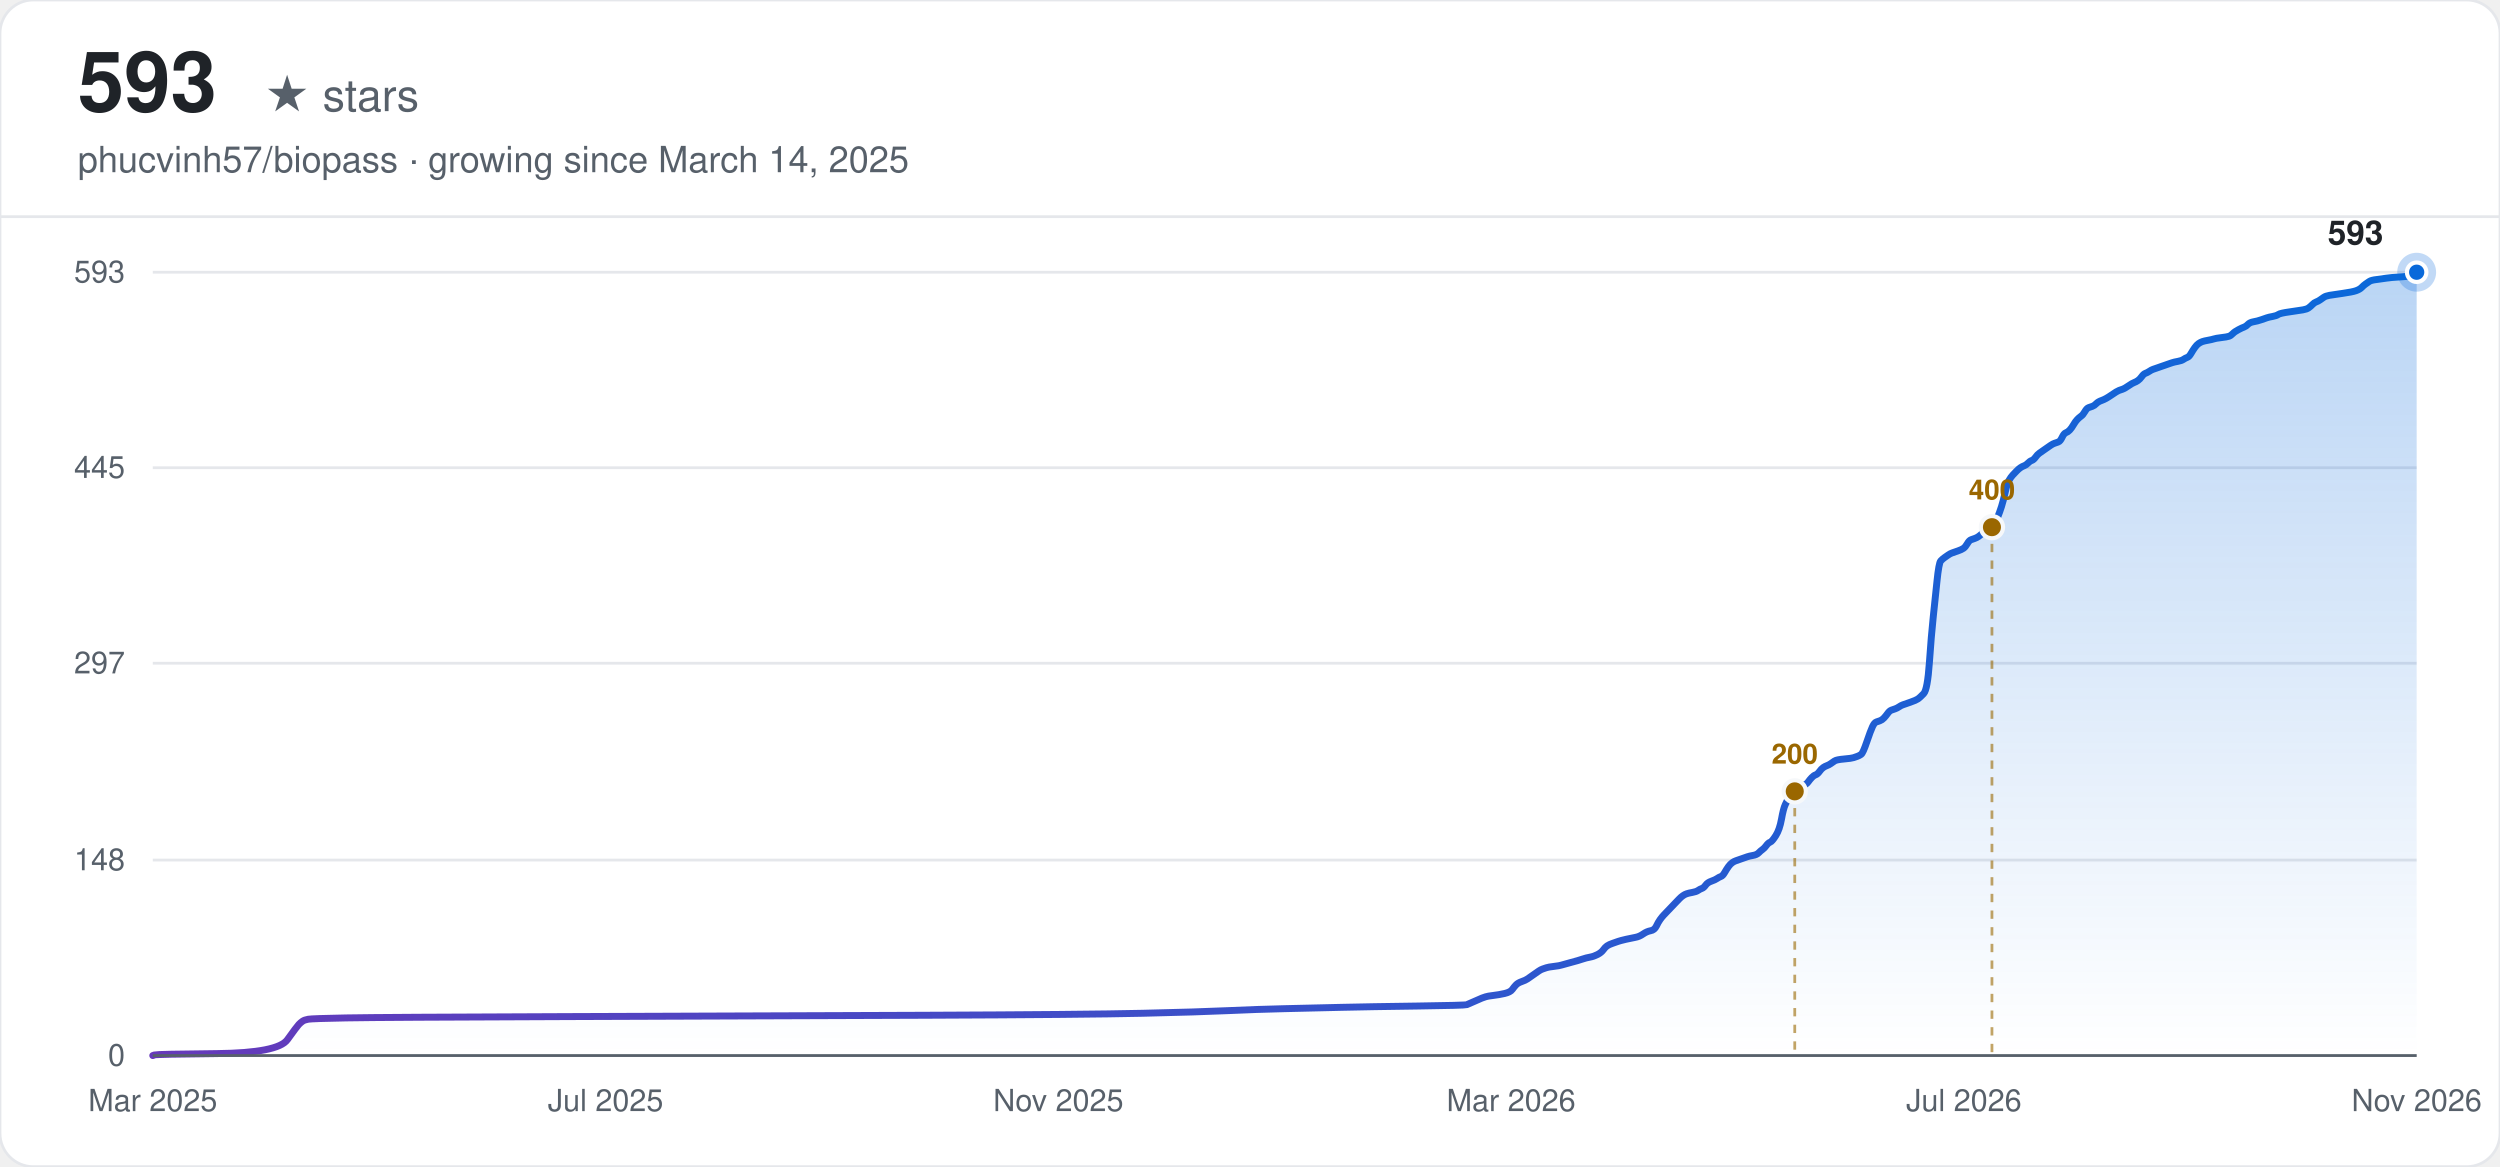
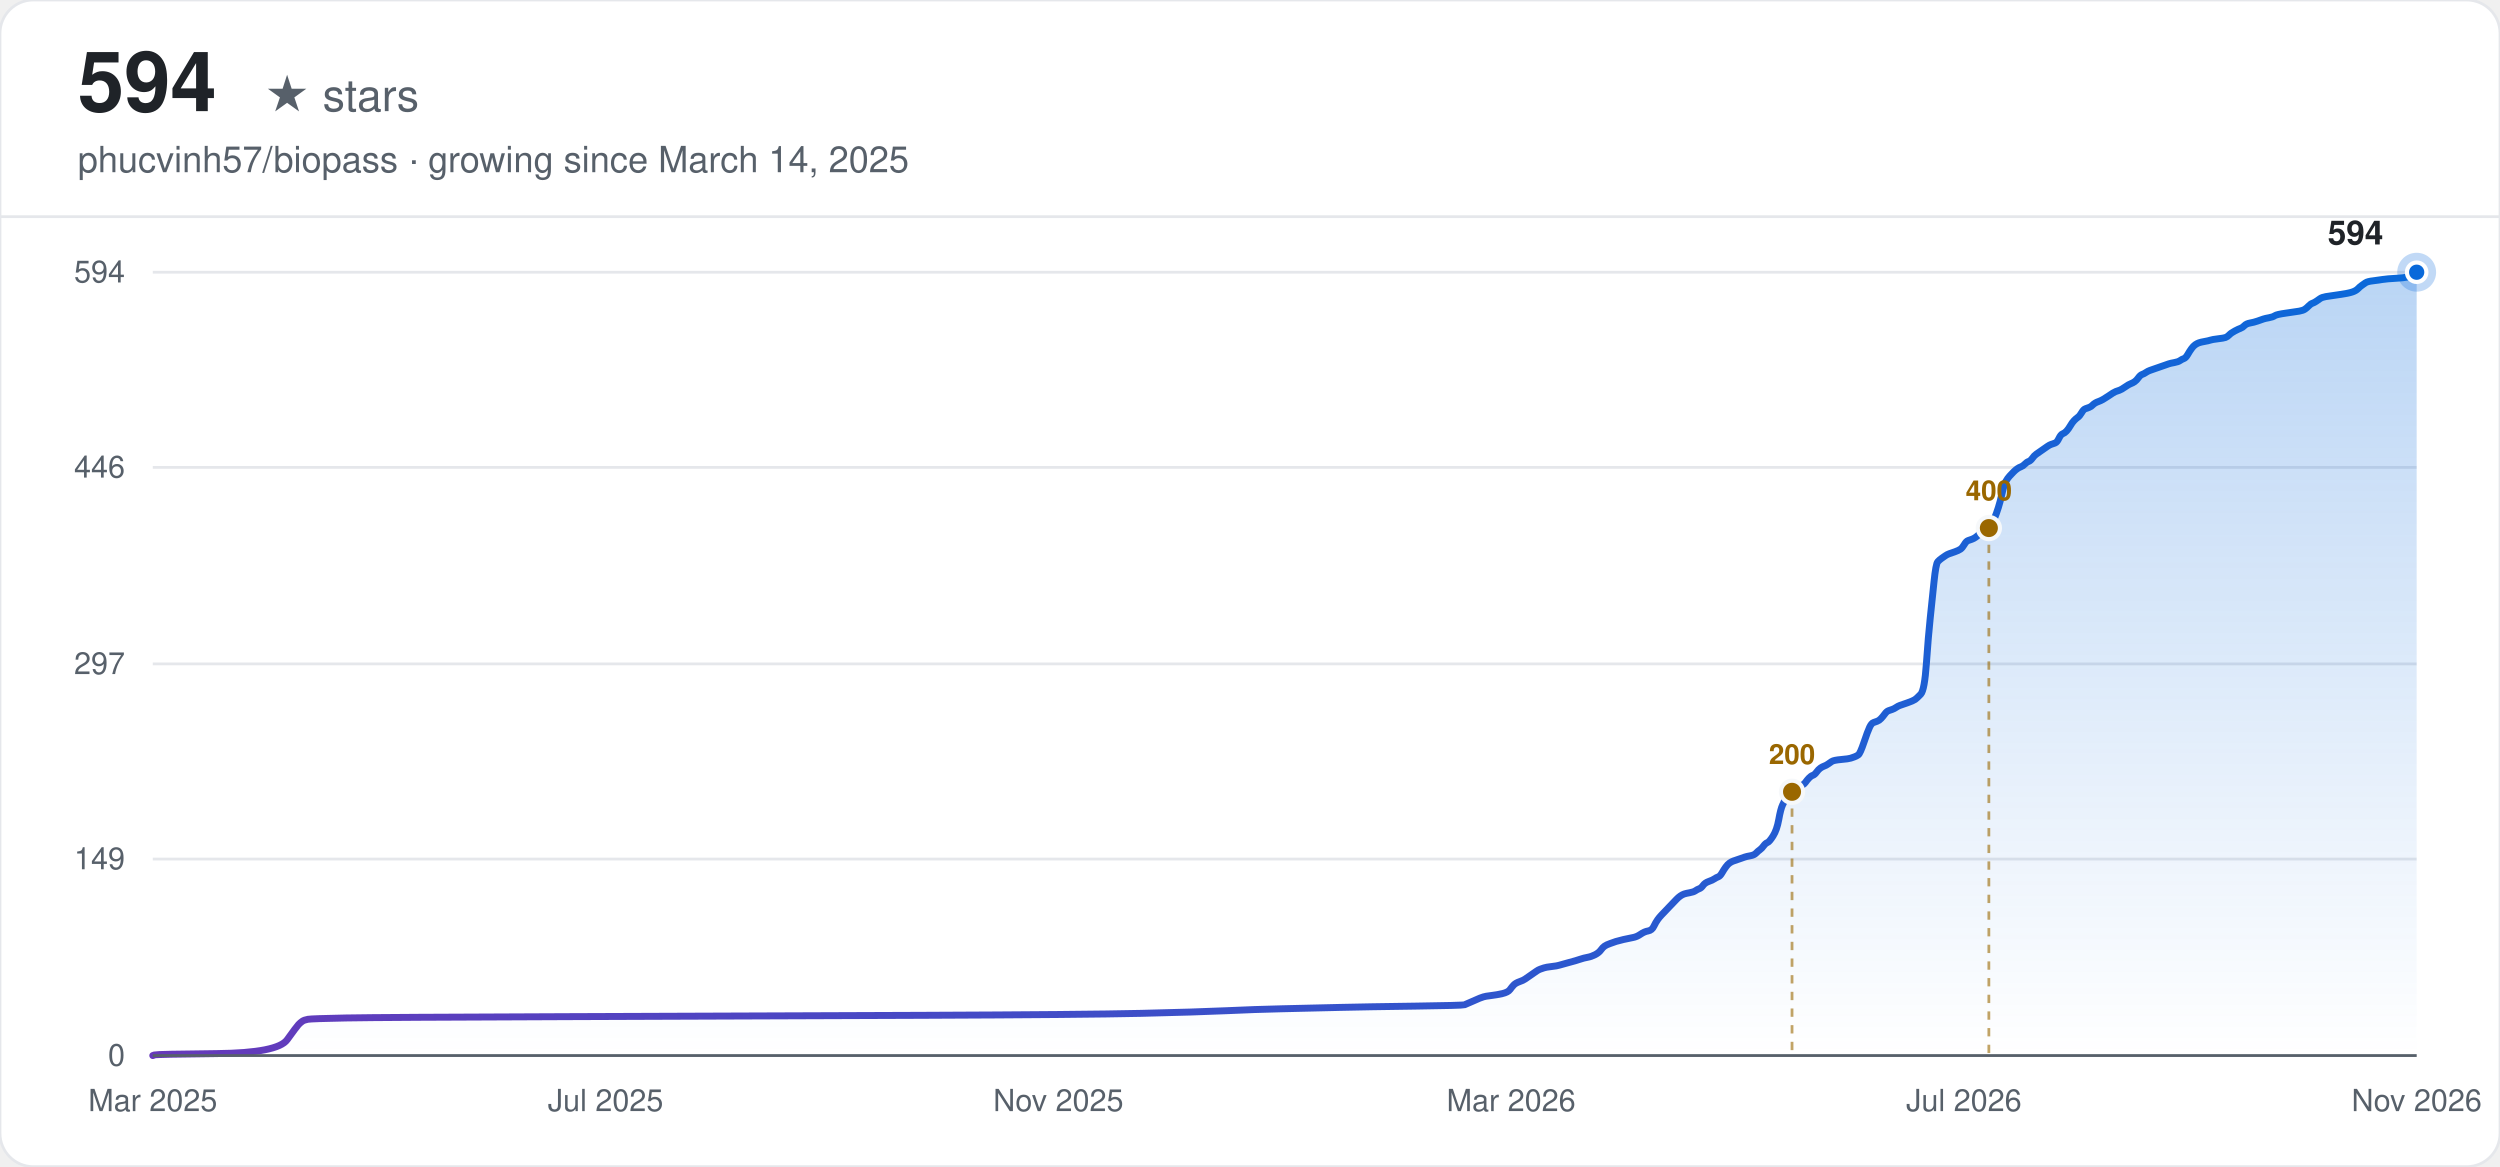
<svg xmlns="http://www.w3.org/2000/svg" width="900" height="420" viewBox="0 0 900 420" font-family="-apple-system, BlinkMacSystemFont, 'Segoe UI', Helvetica, Arial, sans-serif">
  <defs>
    <linearGradient id="line-light" x1="0" y1="0" x2="1" y2="0">
      <stop offset="0%" stop-color="#6639ba" />
      <stop offset="100%" stop-color="#0969da" />
    </linearGradient>
    <linearGradient id="area-light" x1="0" y1="0" x2="0" y2="1">
      <stop offset="0%" stop-color="#0969da" stop-opacity="0.28" />
      <stop offset="100%" stop-color="#0969da" stop-opacity="0" />
    </linearGradient>
  </defs>
  <rect width="900" height="420" rx="12" fill="#ffffff" />
  <rect width="900" height="420" rx="12" fill="none" stroke="#e5e7eb" stroke-width="1" />
-   <text x="28" y="40" font-size="30" font-weight="700" fill="#1f2328">593</text>
+   <text x="28" y="40" font-size="30" font-weight="700" fill="#1f2328">594</text>
  <text x="28" y="40" font-size="16" fill="#57606a" dx="67">★ stars</text>
  <text x="28" y="62" font-size="13" fill="#57606a">phucvinh57/biopass · growing since March 14, 2025</text>
  <line x1="0" y1="78" x2="900" y2="78" stroke="#e5e7eb" stroke-width="1" />
  <line x1="55" y1="380.00" x2="870" y2="380.00" stroke="#e5e7eb" stroke-width="1" />
  <text x="45" y="380.00" text-anchor="end" dominant-baseline="middle" font-size="11" fill="#57606a">0</text>
-   <line x1="55" y1="309.62" x2="870" y2="309.62" stroke="#e5e7eb" stroke-width="1" />
-   <text x="45" y="309.62" text-anchor="end" dominant-baseline="middle" font-size="11" fill="#57606a">148</text>
-   <line x1="55" y1="238.76" x2="870" y2="238.76" stroke="#e5e7eb" stroke-width="1" />
-   <text x="45" y="238.76" text-anchor="end" dominant-baseline="middle" font-size="11" fill="#57606a">297</text>
-   <line x1="55" y1="168.38" x2="870" y2="168.38" stroke="#e5e7eb" stroke-width="1" />
-   <text x="45" y="168.38" text-anchor="end" dominant-baseline="middle" font-size="11" fill="#57606a">445</text>
+   <line x1="55" y1="309.26" x2="870" y2="309.26" stroke="#e5e7eb" stroke-width="1" />
+   <text x="45" y="309.26" text-anchor="end" dominant-baseline="middle" font-size="11" fill="#57606a">149</text>
+   <line x1="55" y1="239.00" x2="870" y2="239.00" stroke="#e5e7eb" stroke-width="1" />
+   <text x="45" y="239.00" text-anchor="end" dominant-baseline="middle" font-size="11" fill="#57606a">297</text>
+   <line x1="55" y1="168.26" x2="870" y2="168.26" stroke="#e5e7eb" stroke-width="1" />
+   <text x="45" y="168.26" text-anchor="end" dominant-baseline="middle" font-size="11" fill="#57606a">446</text>
  <line x1="55" y1="98.00" x2="870" y2="98.00" stroke="#e5e7eb" stroke-width="1" />
-   <text x="45" y="98.00" text-anchor="end" dominant-baseline="middle" font-size="11" fill="#57606a">593</text>
+   <text x="45" y="98.00" text-anchor="end" dominant-baseline="middle" font-size="11" fill="#57606a">594</text>
  <text x="55.00" y="400" text-anchor="middle" font-size="11" fill="#57606a">Mar 2025</text>
  <text x="218.00" y="400" text-anchor="middle" font-size="11" fill="#57606a">Jul 2025</text>
  <text x="381.00" y="400" text-anchor="middle" font-size="11" fill="#57606a">Nov 2025</text>
  <text x="544.00" y="400" text-anchor="middle" font-size="11" fill="#57606a">Mar 2026</text>
  <text x="707.00" y="400" text-anchor="middle" font-size="11" fill="#57606a">Jul 2026</text>
  <text x="870.00" y="400" text-anchor="middle" font-size="11" fill="#57606a">Nov 2026</text>
-   <path d="M55.00,380.00 L55.68,379.76 Q56.37,379.52 78.21,379.29 Q100.05,379.05 103.46,374.29 Q106.88,369.54 107.56,368.82 Q108.24,368.11 108.92,367.64 Q109.61,367.16 110.97,366.92 Q112.34,366.68 124.62,366.45 Q136.91,366.21 205.17,365.97 Q273.43,365.73 332.13,365.50 Q390.83,365.26 411.31,364.78 Q431.78,364.31 442.02,363.83 Q452.26,363.36 462.50,363.12 Q472.74,362.88 482.98,362.64 Q493.22,362.40 510.28,362.17 Q527.35,361.93 528.03,361.69 Q528.71,361.45 530.76,360.50 Q532.81,359.55 533.49,359.31 Q534.17,359.08 534.85,358.84 Q535.54,358.60 537.58,358.36 Q539.63,358.12 541.68,357.65 Q543.73,357.17 544.41,356.22 Q545.09,355.27 545.77,354.56 Q546.46,353.84 547.82,353.37 Q549.19,352.89 549.87,352.42 Q550.55,351.94 551.92,350.99 Q553.28,350.04 553.97,349.56 Q554.65,349.09 555.33,348.85 Q556.01,348.61 556.70,348.38 Q557.38,348.14 559.43,347.90 Q561.47,347.66 562.16,347.42 Q562.84,347.19 565.57,346.47 Q568.30,345.76 569.66,345.28 Q571.03,344.81 572.40,344.57 Q573.76,344.33 575.13,343.62 Q576.49,342.91 577.17,341.96 Q577.86,341.01 578.54,340.53 Q579.22,340.05 580.59,339.58 Q581.95,339.10 582.63,338.87 Q583.32,338.63 585.36,338.15 Q587.41,337.68 588.78,337.44 Q590.14,337.20 591.51,336.25 Q592.87,335.30 594.24,335.06 Q595.60,334.82 596.29,333.40 Q596.97,331.97 597.65,331.02 Q598.33,330.07 599.02,329.35 Q599.70,328.64 600.38,327.93 Q601.06,327.21 601.75,326.50 Q602.43,325.79 603.11,325.07 Q603.79,324.36 604.48,323.65 Q605.16,322.93 605.84,322.46 Q606.52,321.98 607.21,321.75 Q607.89,321.51 609.25,321.27 Q610.62,321.03 611.30,320.56 Q611.98,320.08 612.67,319.84 Q613.35,319.61 614.03,318.65 Q614.72,317.70 616.08,317.23 Q617.45,316.75 618.13,316.28 Q618.81,315.80 619.49,315.56 Q620.18,315.33 620.86,314.14 Q621.54,312.95 622.22,312.00 Q622.91,311.05 623.59,310.57 Q624.27,310.09 624.95,309.86 Q625.64,309.62 626.32,309.38 Q627.00,309.14 627.68,308.91 Q628.37,308.67 629.05,308.43 Q629.73,308.19 631.10,307.95 Q632.46,307.72 633.14,307.00 Q633.83,306.29 634.51,305.81 Q635.19,305.34 635.88,304.39 Q636.56,303.44 637.24,303.20 Q637.92,302.96 639.29,300.82 Q640.65,298.68 641.34,294.88 Q642.02,291.07 642.70,289.65 Q643.38,288.22 644.07,286.79 Q644.75,285.37 645.43,284.41 Q646.11,283.46 646.80,283.23 Q647.48,282.99 648.84,282.75 Q650.21,282.51 650.89,281.56 Q651.57,280.61 652.26,279.90 Q652.94,279.18 653.62,278.95 Q654.30,278.71 654.99,277.76 Q655.67,276.81 656.35,276.33 Q657.04,275.85 657.72,275.62 Q658.40,275.38 659.08,274.90 Q659.77,274.43 660.45,273.95 Q661.13,273.48 663.86,273.24 Q666.59,273.00 667.27,272.76 Q667.96,272.53 668.64,272.29 Q669.32,272.05 670.00,271.58 Q670.69,271.10 672.05,267.06 Q673.42,263.02 674.10,261.59 Q674.78,260.16 675.46,259.92 Q676.15,259.69 676.83,259.45 Q677.51,259.21 678.20,258.50 Q678.88,257.78 679.56,256.83 Q680.24,255.88 680.93,255.64 Q681.61,255.41 682.29,255.17 Q682.97,254.93 683.66,254.46 Q684.34,253.98 685.02,253.74 Q685.70,253.50 687.75,252.79 Q689.80,252.08 690.48,251.60 Q691.16,251.13 692.53,249.70 Q693.89,248.27 694.58,238.52 Q695.26,228.78 695.94,222.36 Q696.62,215.94 697.31,209.28 Q697.99,202.62 698.67,201.91 Q699.36,201.19 700.04,200.72 Q700.72,200.24 701.40,199.77 Q702.09,199.29 702.77,199.05 Q703.45,198.82 704.82,198.34 Q706.18,197.87 706.86,197.39 Q707.55,196.91 708.23,195.73 Q708.91,194.54 709.59,194.30 Q710.28,194.06 710.96,193.82 Q711.64,193.59 712.32,193.11 Q713.01,192.63 713.69,191.92 Q714.37,191.21 715.05,190.73 Q715.74,190.26 716.42,189.54 Q717.10,188.83 717.78,188.35 Q718.47,187.88 719.15,186.21 Q719.83,184.55 720.52,182.41 Q721.20,180.27 721.88,177.18 Q722.56,174.09 723.25,172.90 Q723.93,171.71 724.61,171.00 Q725.29,170.28 725.98,169.57 Q726.66,168.86 727.34,168.38 Q728.02,167.91 728.71,167.67 Q729.39,167.43 730.07,166.72 Q730.75,166.00 731.44,165.77 Q732.12,165.53 732.80,164.58 Q733.48,163.63 734.17,163.15 Q734.85,162.67 736.21,161.72 Q737.58,160.77 738.26,160.30 Q738.94,159.82 739.63,159.58 Q740.31,159.35 740.99,159.11 Q741.68,158.87 742.36,157.44 Q743.04,156.02 743.72,155.78 Q744.41,155.54 745.09,154.83 Q745.77,154.11 746.45,152.93 Q747.14,151.74 747.82,151.02 Q748.50,150.31 749.18,149.83 Q749.87,149.36 750.55,148.17 Q751.23,146.98 751.91,146.74 Q752.60,146.51 753.28,146.27 Q753.96,146.03 754.64,145.32 Q755.33,144.60 756.69,144.13 Q758.06,143.65 760.10,142.23 Q762.15,140.80 762.84,140.56 Q763.52,140.32 764.20,140.09 Q764.88,139.85 766.25,138.90 Q767.61,137.95 768.30,137.71 Q768.98,137.47 769.66,136.99 Q770.34,136.52 771.03,135.57 Q771.71,134.62 772.39,134.38 Q773.07,134.14 773.76,133.67 Q774.44,133.19 775.12,132.95 Q775.80,132.72 776.49,132.48 Q777.17,132.24 777.85,132.00 Q778.53,131.76 779.22,131.53 Q779.90,131.29 780.58,131.05 Q781.26,130.81 781.95,130.58 Q782.63,130.34 783.99,130.10 Q785.36,129.86 786.04,129.39 Q786.73,128.91 787.41,128.67 Q788.09,128.44 788.77,127.25 Q789.46,126.06 790.14,125.11 Q790.82,124.16 791.50,123.68 Q792.19,123.20 792.87,122.97 Q793.55,122.73 794.92,122.49 Q796.28,122.25 796.96,122.02 Q797.65,121.78 799.69,121.54 Q801.74,121.30 802.42,121.06 Q803.11,120.83 803.79,120.11 Q804.47,119.40 805.84,118.69 Q807.20,117.97 807.89,117.74 Q808.57,117.50 809.25,116.78 Q809.93,116.07 811.30,115.83 Q812.66,115.60 814.03,115.12 Q815.39,114.64 816.08,114.41 Q816.76,114.17 818.12,113.93 Q819.49,113.69 820.17,113.22 Q820.85,112.74 824.27,112.27 Q827.68,111.79 829.05,111.55 Q830.41,111.32 831.09,110.84 Q831.78,110.36 832.46,109.65 Q833.14,108.94 833.82,108.70 Q834.51,108.46 835.19,107.99 Q835.87,107.51 836.55,107.04 Q837.24,106.56 838.60,106.32 Q839.97,106.08 843.38,105.61 Q846.79,105.13 848.16,104.66 Q849.52,104.18 850.21,103.47 Q850.89,102.76 851.57,102.28 Q852.25,101.80 852.94,101.33 Q853.62,100.85 855.67,100.62 Q857.71,100.38 859.08,100.14 Q860.44,99.90 864.54,99.66 Q868.63,99.43 869.32,98.71 L870.00,98.00 L870.00,380.00 L55.00,380.00 Z" fill="url(#area-light)" stroke="none" />
-   <path d="M55.00,380.00 L55.68,379.76 Q56.37,379.52 78.21,379.29 Q100.05,379.05 103.46,374.29 Q106.88,369.54 107.56,368.82 Q108.24,368.11 108.92,367.64 Q109.61,367.16 110.97,366.92 Q112.34,366.68 124.62,366.45 Q136.91,366.21 205.17,365.97 Q273.43,365.73 332.13,365.50 Q390.83,365.26 411.31,364.78 Q431.78,364.31 442.02,363.83 Q452.26,363.36 462.50,363.12 Q472.74,362.88 482.98,362.64 Q493.22,362.40 510.28,362.17 Q527.35,361.93 528.03,361.69 Q528.71,361.45 530.76,360.50 Q532.81,359.55 533.49,359.31 Q534.17,359.08 534.85,358.84 Q535.54,358.60 537.58,358.36 Q539.63,358.12 541.68,357.65 Q543.73,357.17 544.41,356.22 Q545.09,355.27 545.77,354.56 Q546.46,353.84 547.82,353.37 Q549.19,352.89 549.87,352.42 Q550.55,351.94 551.92,350.99 Q553.28,350.04 553.97,349.56 Q554.65,349.09 555.33,348.85 Q556.01,348.61 556.70,348.38 Q557.38,348.14 559.43,347.90 Q561.47,347.66 562.16,347.42 Q562.84,347.19 565.57,346.47 Q568.30,345.76 569.66,345.28 Q571.03,344.81 572.40,344.57 Q573.76,344.33 575.13,343.62 Q576.49,342.91 577.17,341.96 Q577.86,341.01 578.54,340.53 Q579.22,340.05 580.59,339.58 Q581.95,339.10 582.63,338.87 Q583.32,338.63 585.36,338.15 Q587.41,337.68 588.78,337.44 Q590.14,337.20 591.51,336.25 Q592.87,335.30 594.24,335.06 Q595.60,334.82 596.29,333.40 Q596.97,331.97 597.65,331.02 Q598.33,330.07 599.02,329.35 Q599.70,328.64 600.38,327.93 Q601.06,327.21 601.75,326.50 Q602.43,325.79 603.11,325.07 Q603.79,324.36 604.48,323.65 Q605.16,322.93 605.84,322.46 Q606.52,321.98 607.21,321.75 Q607.89,321.51 609.25,321.27 Q610.62,321.03 611.30,320.56 Q611.98,320.08 612.67,319.84 Q613.35,319.61 614.03,318.65 Q614.72,317.70 616.08,317.23 Q617.45,316.75 618.13,316.28 Q618.81,315.80 619.49,315.56 Q620.18,315.33 620.86,314.14 Q621.54,312.95 622.22,312.00 Q622.91,311.05 623.59,310.57 Q624.27,310.09 624.95,309.86 Q625.64,309.62 626.32,309.38 Q627.00,309.14 627.68,308.91 Q628.37,308.67 629.05,308.43 Q629.73,308.19 631.10,307.95 Q632.46,307.72 633.14,307.00 Q633.83,306.29 634.51,305.81 Q635.19,305.34 635.88,304.39 Q636.56,303.44 637.24,303.20 Q637.92,302.96 639.29,300.82 Q640.65,298.68 641.34,294.88 Q642.02,291.07 642.70,289.65 Q643.38,288.22 644.07,286.79 Q644.75,285.37 645.43,284.41 Q646.11,283.46 646.80,283.23 Q647.48,282.99 648.84,282.75 Q650.21,282.51 650.89,281.56 Q651.57,280.61 652.26,279.90 Q652.94,279.18 653.62,278.95 Q654.30,278.71 654.99,277.76 Q655.67,276.81 656.35,276.33 Q657.04,275.85 657.72,275.62 Q658.40,275.38 659.08,274.90 Q659.77,274.43 660.45,273.95 Q661.13,273.48 663.86,273.24 Q666.59,273.00 667.27,272.76 Q667.96,272.53 668.64,272.29 Q669.32,272.05 670.00,271.58 Q670.69,271.10 672.05,267.06 Q673.42,263.02 674.10,261.59 Q674.78,260.16 675.46,259.92 Q676.15,259.69 676.83,259.45 Q677.51,259.21 678.20,258.50 Q678.88,257.78 679.56,256.83 Q680.24,255.88 680.93,255.64 Q681.61,255.41 682.29,255.17 Q682.97,254.93 683.66,254.46 Q684.34,253.98 685.02,253.74 Q685.70,253.50 687.75,252.79 Q689.80,252.08 690.48,251.60 Q691.16,251.13 692.53,249.70 Q693.89,248.27 694.58,238.52 Q695.26,228.78 695.94,222.36 Q696.62,215.94 697.31,209.28 Q697.99,202.62 698.67,201.91 Q699.36,201.19 700.04,200.72 Q700.72,200.24 701.40,199.77 Q702.09,199.29 702.77,199.05 Q703.45,198.82 704.82,198.34 Q706.18,197.87 706.86,197.39 Q707.55,196.91 708.23,195.73 Q708.91,194.54 709.59,194.30 Q710.28,194.06 710.96,193.82 Q711.64,193.59 712.32,193.11 Q713.01,192.63 713.69,191.92 Q714.37,191.21 715.05,190.73 Q715.74,190.26 716.42,189.54 Q717.10,188.83 717.78,188.35 Q718.47,187.88 719.15,186.21 Q719.83,184.55 720.52,182.41 Q721.20,180.27 721.88,177.18 Q722.56,174.09 723.25,172.90 Q723.93,171.71 724.61,171.00 Q725.29,170.28 725.98,169.57 Q726.66,168.86 727.34,168.38 Q728.02,167.91 728.71,167.67 Q729.39,167.43 730.07,166.72 Q730.75,166.00 731.44,165.77 Q732.12,165.53 732.80,164.58 Q733.48,163.63 734.17,163.15 Q734.85,162.67 736.21,161.72 Q737.58,160.77 738.26,160.30 Q738.94,159.82 739.63,159.58 Q740.31,159.35 740.99,159.11 Q741.68,158.87 742.36,157.44 Q743.04,156.02 743.72,155.78 Q744.41,155.54 745.09,154.83 Q745.77,154.11 746.45,152.93 Q747.14,151.74 747.82,151.02 Q748.50,150.31 749.18,149.83 Q749.87,149.36 750.55,148.17 Q751.23,146.98 751.91,146.74 Q752.60,146.51 753.28,146.27 Q753.96,146.03 754.64,145.32 Q755.33,144.60 756.69,144.13 Q758.06,143.65 760.10,142.23 Q762.15,140.80 762.84,140.56 Q763.52,140.32 764.20,140.09 Q764.88,139.85 766.25,138.90 Q767.61,137.95 768.30,137.71 Q768.98,137.47 769.66,136.99 Q770.34,136.52 771.03,135.57 Q771.71,134.62 772.39,134.38 Q773.07,134.14 773.76,133.67 Q774.44,133.19 775.12,132.95 Q775.80,132.72 776.49,132.48 Q777.17,132.24 777.85,132.00 Q778.53,131.76 779.22,131.53 Q779.90,131.29 780.58,131.05 Q781.26,130.81 781.95,130.58 Q782.63,130.34 783.99,130.10 Q785.36,129.86 786.04,129.39 Q786.73,128.91 787.41,128.67 Q788.09,128.44 788.77,127.25 Q789.46,126.06 790.14,125.11 Q790.82,124.16 791.50,123.68 Q792.19,123.20 792.87,122.97 Q793.55,122.73 794.92,122.49 Q796.28,122.25 796.96,122.02 Q797.65,121.78 799.69,121.54 Q801.74,121.30 802.42,121.06 Q803.11,120.83 803.79,120.11 Q804.47,119.40 805.84,118.69 Q807.20,117.97 807.89,117.74 Q808.57,117.50 809.25,116.78 Q809.93,116.07 811.30,115.83 Q812.66,115.60 814.03,115.12 Q815.39,114.64 816.08,114.41 Q816.76,114.17 818.12,113.93 Q819.49,113.69 820.17,113.22 Q820.85,112.74 824.27,112.27 Q827.68,111.79 829.05,111.55 Q830.41,111.32 831.09,110.84 Q831.78,110.36 832.46,109.65 Q833.14,108.94 833.82,108.70 Q834.51,108.46 835.19,107.99 Q835.87,107.51 836.55,107.04 Q837.24,106.56 838.60,106.32 Q839.97,106.08 843.38,105.61 Q846.79,105.13 848.16,104.66 Q849.52,104.18 850.21,103.47 Q850.89,102.76 851.57,102.28 Q852.25,101.80 852.94,101.33 Q853.62,100.85 855.67,100.62 Q857.71,100.38 859.08,100.14 Q860.44,99.90 864.54,99.66 Q868.63,99.43 869.32,98.71 L870.00,98.00" fill="none" stroke="url(#line-light)" stroke-width="2.5" stroke-linecap="round" />
-   <line x1="646.11" y1="284.89" x2="646.11" y2="380.00" stroke="#9a6700" stroke-width="1" stroke-dasharray="3,3" opacity="0.6" />
-   <circle cx="646.11" cy="284.89" r="4" fill="#9a6700" stroke="#f6f8fa" stroke-width="1.5" />
-   <text x="646.11" y="274.89" text-anchor="middle" font-size="10" font-weight="600" fill="#9a6700">200</text>
-   <line x1="717.10" y1="189.78" x2="717.10" y2="380.00" stroke="#9a6700" stroke-width="1" stroke-dasharray="3,3" opacity="0.6" />
-   <circle cx="717.10" cy="189.78" r="4" fill="#9a6700" stroke="#f6f8fa" stroke-width="1.5" />
-   <text x="717.10" y="179.78" text-anchor="middle" font-size="10" font-weight="600" fill="#9a6700">400</text>
+   <path d="M55.00,380.00 L55.68,379.76 Q56.36,379.53 78.17,379.29 Q99.97,379.05 103.38,374.30 Q106.79,369.56 107.47,368.84 Q108.15,368.13 108.83,367.66 Q109.52,367.18 110.88,366.94 Q112.24,366.71 124.51,366.47 Q136.77,366.23 204.92,365.99 Q273.06,365.76 331.66,365.52 Q390.27,365.28 410.71,364.81 Q431.15,364.33 441.38,363.86 Q451.60,363.38 461.82,363.15 Q472.04,362.91 482.26,362.67 Q492.48,362.43 509.52,362.20 Q526.56,361.96 527.24,361.72 Q527.92,361.48 529.96,360.54 Q532.01,359.59 532.69,359.35 Q533.37,359.11 534.05,358.87 Q534.73,358.64 536.78,358.40 Q538.82,358.16 540.87,357.69 Q542.91,357.21 543.59,356.26 Q544.27,355.31 544.95,354.60 Q545.64,353.89 547.00,353.41 Q548.36,352.94 549.04,352.46 Q549.72,351.99 551.09,351.04 Q552.45,350.09 553.13,349.62 Q553.81,349.14 554.49,348.90 Q555.18,348.67 555.86,348.43 Q556.54,348.19 558.58,347.95 Q560.63,347.72 561.31,347.48 Q561.99,347.24 564.72,346.53 Q567.44,345.82 568.80,345.34 Q570.17,344.87 571.53,344.63 Q572.89,344.39 574.26,343.68 Q575.62,342.97 576.30,342.02 Q576.98,341.07 577.66,340.60 Q578.34,340.12 579.71,339.65 Q581.07,339.17 581.75,338.93 Q582.43,338.70 584.48,338.22 Q586.52,337.75 587.88,337.51 Q589.25,337.27 590.61,336.32 Q591.97,335.37 593.34,335.14 Q594.70,334.90 595.38,333.47 Q596.06,332.05 596.74,331.10 Q597.42,330.15 598.11,329.44 Q598.79,328.73 599.47,328.02 Q600.15,327.30 600.83,326.59 Q601.51,325.88 602.19,325.17 Q602.88,324.45 603.56,323.74 Q604.24,323.03 604.92,322.56 Q605.60,322.08 606.28,321.84 Q606.96,321.61 608.33,321.37 Q609.69,321.13 610.37,320.66 Q611.05,320.18 611.73,319.94 Q612.42,319.71 613.10,318.76 Q613.78,317.81 615.14,317.33 Q616.51,316.86 617.19,316.38 Q617.87,315.91 618.55,315.67 Q619.23,315.43 619.91,314.25 Q620.59,313.06 621.28,312.11 Q621.96,311.16 622.64,310.69 Q623.32,310.21 624.00,309.97 Q624.68,309.74 625.36,309.50 Q626.05,309.26 626.73,309.03 Q627.41,308.79 628.09,308.55 Q628.77,308.31 630.13,308.08 Q631.50,307.84 632.18,307.13 Q632.86,306.41 633.54,305.94 Q634.22,305.46 634.90,304.52 Q635.59,303.57 636.27,303.33 Q636.95,303.09 638.31,300.95 Q639.67,298.82 640.36,295.02 Q641.04,291.22 641.72,289.80 Q642.40,288.37 643.08,286.95 Q643.76,285.53 644.44,284.58 Q645.13,283.63 645.81,283.39 Q646.49,283.15 647.85,282.91 Q649.21,282.68 649.90,281.73 Q650.58,280.78 651.26,280.07 Q651.94,279.35 652.62,279.12 Q653.30,278.88 653.98,277.93 Q654.67,276.98 655.35,276.51 Q656.03,276.03 656.71,275.79 Q657.39,275.56 658.07,275.08 Q658.75,274.61 659.44,274.13 Q660.12,273.66 662.84,273.42 Q665.57,273.18 666.25,272.94 Q666.93,272.71 667.61,272.47 Q668.29,272.23 668.98,271.76 Q669.66,271.28 671.02,267.25 Q672.38,263.21 673.06,261.79 Q673.75,260.36 674.43,260.13 Q675.11,259.89 675.79,259.65 Q676.47,259.41 677.15,258.70 Q677.83,257.99 678.52,257.04 Q679.20,256.09 679.88,255.85 Q680.56,255.62 681.24,255.38 Q681.92,255.14 682.60,254.67 Q683.29,254.19 683.97,253.95 Q684.65,253.72 686.69,253.01 Q688.74,252.29 689.42,251.82 Q690.10,251.34 691.46,249.92 Q692.83,248.49 693.51,238.76 Q694.19,229.03 694.87,222.62 Q695.55,216.21 696.23,209.57 Q696.91,202.92 697.60,202.21 Q698.28,201.49 698.96,201.02 Q699.64,200.55 700.32,200.07 Q701.00,199.60 701.68,199.36 Q702.37,199.12 703.73,198.65 Q705.09,198.17 705.77,197.70 Q706.45,197.22 707.14,196.04 Q707.82,194.85 708.50,194.61 Q709.18,194.37 709.86,194.14 Q710.54,193.90 711.22,193.42 Q711.91,192.95 712.59,192.24 Q713.27,191.53 713.95,191.05 Q714.63,190.58 715.31,189.86 Q715.99,189.15 716.68,188.68 Q717.36,188.20 718.04,186.54 Q718.72,184.88 719.40,182.74 Q720.08,180.61 720.77,177.52 Q721.45,174.43 722.13,173.25 Q722.81,172.06 723.49,171.35 Q724.17,170.64 724.85,169.92 Q725.54,169.21 726.22,168.74 Q726.90,168.26 727.58,168.03 Q728.26,167.79 728.94,167.08 Q729.62,166.36 730.31,166.13 Q730.99,165.89 731.67,164.94 Q732.35,163.99 733.03,163.52 Q733.71,163.04 735.08,162.09 Q736.44,161.14 737.12,160.67 Q737.80,160.19 738.48,159.95 Q739.16,159.72 739.85,159.48 Q740.53,159.24 741.21,157.82 Q741.89,156.39 742.57,156.16 Q743.25,155.92 743.93,155.21 Q744.62,154.49 745.30,153.31 Q745.98,152.12 746.66,151.41 Q747.34,150.70 748.02,150.22 Q748.70,149.75 749.39,148.56 Q750.07,147.37 750.75,147.14 Q751.43,146.90 752.11,146.66 Q752.79,146.42 753.47,145.71 Q754.16,145.00 755.52,144.53 Q756.88,144.05 758.93,142.63 Q760.97,141.20 761.65,140.96 Q762.33,140.73 763.01,140.49 Q763.70,140.25 765.06,139.30 Q766.42,138.35 767.10,138.12 Q767.78,137.88 768.47,137.40 Q769.15,136.93 769.83,135.98 Q770.51,135.03 771.19,134.79 Q771.87,134.56 772.55,134.08 Q773.24,133.61 773.92,133.37 Q774.60,133.13 775.28,132.89 Q775.96,132.66 776.64,132.42 Q777.32,132.18 778.01,131.94 Q778.69,131.71 779.37,131.47 Q780.05,131.23 780.73,130.99 Q781.41,130.76 782.78,130.52 Q784.14,130.28 784.82,129.81 Q785.50,129.33 786.18,129.10 Q786.86,128.86 787.55,127.67 Q788.23,126.48 788.91,125.54 Q789.59,124.59 790.27,124.11 Q790.95,123.64 791.63,123.40 Q792.32,123.16 793.68,122.92 Q795.04,122.69 795.72,122.45 Q796.40,122.21 798.45,121.97 Q800.49,121.74 801.17,121.50 Q801.86,121.26 802.54,120.55 Q803.22,119.84 804.58,119.13 Q805.94,118.41 806.63,118.18 Q807.31,117.94 807.99,117.23 Q808.67,116.52 810.03,116.28 Q811.40,116.04 812.76,115.57 Q814.12,115.09 814.80,114.85 Q815.48,114.62 816.85,114.38 Q818.21,114.14 818.89,113.67 Q819.57,113.19 822.98,112.72 Q826.39,112.24 827.75,112.01 Q829.11,111.77 829.80,111.29 Q830.48,110.82 831.16,110.11 Q831.84,109.39 832.52,109.16 Q833.20,108.92 833.88,108.44 Q834.57,107.97 835.25,107.49 Q835.93,107.02 837.29,106.78 Q838.65,106.55 842.06,106.07 Q845.47,105.60 846.83,105.12 Q848.19,104.65 848.88,103.93 Q849.56,103.22 850.24,102.75 Q850.92,102.27 851.60,101.80 Q852.28,101.32 854.33,101.09 Q856.37,100.85 857.73,100.61 Q859.10,100.37 863.19,100.14 Q867.27,99.90 867.96,99.19 Q868.64,98.47 869.32,98.24 L870.00,98.00 L870.00,380.00 L55.00,380.00 Z" fill="url(#area-light)" stroke="none" />
+   <path d="M55.00,380.00 L55.68,379.76 Q56.36,379.53 78.17,379.29 Q99.97,379.05 103.38,374.30 Q106.79,369.56 107.47,368.84 Q108.15,368.13 108.83,367.66 Q109.52,367.18 110.88,366.94 Q112.24,366.71 124.51,366.47 Q136.77,366.23 204.92,365.99 Q273.06,365.76 331.66,365.52 Q390.27,365.28 410.71,364.81 Q431.15,364.33 441.38,363.86 Q451.60,363.38 461.82,363.15 Q472.04,362.91 482.26,362.67 Q492.48,362.43 509.52,362.20 Q526.56,361.96 527.24,361.72 Q527.92,361.48 529.96,360.54 Q532.01,359.59 532.69,359.35 Q533.37,359.11 534.05,358.87 Q534.73,358.64 536.78,358.40 Q538.82,358.16 540.87,357.69 Q542.91,357.21 543.59,356.26 Q544.27,355.31 544.95,354.60 Q545.64,353.89 547.00,353.41 Q548.36,352.94 549.04,352.46 Q549.72,351.99 551.09,351.04 Q552.45,350.09 553.13,349.62 Q553.81,349.14 554.49,348.90 Q555.18,348.67 555.86,348.43 Q556.54,348.19 558.58,347.95 Q560.63,347.72 561.31,347.48 Q561.99,347.24 564.72,346.53 Q567.44,345.82 568.80,345.34 Q570.17,344.87 571.53,344.63 Q572.89,344.39 574.26,343.68 Q575.62,342.97 576.30,342.02 Q576.98,341.07 577.66,340.60 Q578.34,340.12 579.71,339.65 Q581.07,339.17 581.75,338.93 Q582.43,338.70 584.48,338.22 Q586.52,337.75 587.88,337.51 Q589.25,337.27 590.61,336.32 Q591.97,335.37 593.34,335.14 Q594.70,334.90 595.38,333.47 Q596.06,332.05 596.74,331.10 Q597.42,330.15 598.11,329.44 Q598.79,328.73 599.47,328.02 Q600.15,327.30 600.83,326.59 Q601.51,325.88 602.19,325.17 Q602.88,324.45 603.56,323.74 Q604.24,323.03 604.92,322.56 Q605.60,322.08 606.28,321.84 Q606.96,321.61 608.33,321.37 Q609.69,321.13 610.37,320.66 Q611.05,320.18 611.73,319.94 Q612.42,319.71 613.10,318.76 Q613.78,317.81 615.14,317.33 Q616.51,316.86 617.19,316.38 Q617.87,315.91 618.55,315.67 Q619.23,315.43 619.91,314.25 Q620.59,313.06 621.28,312.11 Q621.96,311.16 622.64,310.69 Q623.32,310.21 624.00,309.97 Q624.68,309.74 625.36,309.50 Q626.05,309.26 626.73,309.03 Q627.41,308.79 628.09,308.55 Q628.77,308.31 630.13,308.08 Q631.50,307.84 632.18,307.13 Q632.86,306.41 633.54,305.94 Q634.22,305.46 634.90,304.52 Q635.59,303.57 636.27,303.33 Q636.95,303.09 638.31,300.95 Q639.67,298.82 640.36,295.02 Q641.04,291.22 641.72,289.80 Q642.40,288.37 643.08,286.95 Q643.76,285.53 644.44,284.58 Q645.13,283.63 645.81,283.39 Q646.49,283.15 647.85,282.91 Q649.21,282.68 649.90,281.73 Q650.58,280.78 651.26,280.07 Q651.94,279.35 652.62,279.12 Q653.30,278.88 653.98,277.93 Q654.67,276.98 655.35,276.51 Q656.03,276.03 656.71,275.79 Q657.39,275.56 658.07,275.08 Q658.75,274.61 659.44,274.13 Q660.12,273.66 662.84,273.42 Q665.57,273.18 666.25,272.94 Q666.93,272.71 667.61,272.47 Q668.29,272.23 668.98,271.76 Q669.66,271.28 671.02,267.25 Q672.38,263.21 673.06,261.79 Q673.75,260.36 674.43,260.13 Q675.11,259.89 675.79,259.65 Q676.47,259.41 677.15,258.70 Q677.83,257.99 678.52,257.04 Q679.20,256.09 679.88,255.85 Q680.56,255.62 681.24,255.38 Q681.92,255.14 682.60,254.67 Q683.29,254.19 683.97,253.95 Q684.65,253.72 686.69,253.01 Q688.74,252.29 689.42,251.82 Q690.10,251.34 691.46,249.92 Q692.83,248.49 693.51,238.76 Q694.19,229.03 694.87,222.62 Q695.55,216.21 696.23,209.57 Q696.91,202.92 697.60,202.21 Q698.28,201.49 698.96,201.02 Q699.64,200.55 700.32,200.07 Q701.00,199.60 701.68,199.36 Q702.37,199.12 703.73,198.65 Q705.09,198.17 705.77,197.70 Q706.45,197.22 707.14,196.04 Q707.82,194.85 708.50,194.61 Q709.18,194.37 709.86,194.14 Q710.54,193.90 711.22,193.42 Q711.91,192.95 712.59,192.24 Q713.27,191.53 713.95,191.05 Q714.63,190.58 715.31,189.86 Q715.99,189.15 716.68,188.68 Q717.36,188.20 718.04,186.54 Q718.72,184.88 719.40,182.74 Q720.08,180.61 720.77,177.52 Q721.45,174.43 722.13,173.25 Q722.81,172.06 723.49,171.35 Q724.17,170.64 724.85,169.92 Q725.54,169.21 726.22,168.74 Q726.90,168.26 727.58,168.03 Q728.26,167.79 728.94,167.08 Q729.62,166.36 730.31,166.13 Q730.99,165.89 731.67,164.94 Q732.35,163.99 733.03,163.52 Q733.71,163.04 735.08,162.09 Q736.44,161.14 737.12,160.67 Q737.80,160.19 738.48,159.95 Q739.16,159.72 739.85,159.48 Q740.53,159.24 741.21,157.82 Q741.89,156.39 742.57,156.16 Q743.25,155.92 743.93,155.21 Q744.62,154.49 745.30,153.31 Q745.98,152.12 746.66,151.41 Q747.34,150.70 748.02,150.22 Q748.70,149.75 749.39,148.56 Q750.07,147.37 750.75,147.14 Q751.43,146.90 752.11,146.66 Q752.79,146.42 753.47,145.71 Q754.16,145.00 755.52,144.53 Q756.88,144.05 758.93,142.63 Q760.97,141.20 761.65,140.96 Q762.33,140.73 763.01,140.49 Q763.70,140.25 765.06,139.30 Q766.42,138.35 767.10,138.12 Q767.78,137.88 768.47,137.40 Q769.15,136.93 769.83,135.98 Q770.51,135.03 771.19,134.79 Q771.87,134.56 772.55,134.08 Q773.24,133.61 773.92,133.37 Q774.60,133.13 775.28,132.89 Q775.96,132.66 776.64,132.42 Q777.32,132.18 778.01,131.94 Q778.69,131.71 779.37,131.47 Q780.05,131.23 780.73,130.99 Q781.41,130.76 782.78,130.52 Q784.14,130.28 784.82,129.81 Q785.50,129.33 786.18,129.10 Q786.86,128.86 787.55,127.67 Q788.23,126.48 788.91,125.54 Q789.59,124.59 790.27,124.11 Q790.95,123.64 791.63,123.40 Q792.32,123.16 793.68,122.92 Q795.04,122.69 795.72,122.45 Q796.40,122.21 798.45,121.97 Q800.49,121.74 801.17,121.50 Q801.86,121.26 802.54,120.55 Q803.22,119.84 804.58,119.13 Q805.94,118.41 806.63,118.18 Q807.31,117.94 807.99,117.23 Q808.67,116.52 810.03,116.28 Q811.40,116.04 812.76,115.57 Q814.12,115.09 814.80,114.85 Q815.48,114.62 816.85,114.38 Q818.21,114.14 818.89,113.67 Q819.57,113.19 822.98,112.72 Q826.39,112.24 827.75,112.01 Q829.11,111.77 829.80,111.29 Q830.48,110.82 831.16,110.11 Q831.84,109.39 832.52,109.16 Q833.20,108.92 833.88,108.44 Q834.57,107.97 835.25,107.49 Q835.93,107.02 837.29,106.78 Q838.65,106.55 842.06,106.07 Q845.47,105.60 846.83,105.12 Q848.19,104.65 848.88,103.93 Q849.56,103.22 850.24,102.75 Q850.92,102.27 851.60,101.80 Q852.28,101.32 854.33,101.09 Q856.37,100.85 857.73,100.61 Q859.10,100.37 863.19,100.14 Q867.27,99.90 867.96,99.19 Q868.64,98.47 869.32,98.24 L870.00,98.00" fill="none" stroke="url(#line-light)" stroke-width="2.5" stroke-linecap="round" />
+   <line x1="645.13" y1="285.05" x2="645.13" y2="380.00" stroke="#9a6700" stroke-width="1" stroke-dasharray="3,3" opacity="0.6" />
+   <circle cx="645.13" cy="285.05" r="4" fill="#9a6700" stroke="#f6f8fa" stroke-width="1.5" />
+   <text x="645.13" y="275.05" text-anchor="middle" font-size="10" font-weight="600" fill="#9a6700">200</text>
+   <line x1="715.99" y1="190.10" x2="715.99" y2="380.00" stroke="#9a6700" stroke-width="1" stroke-dasharray="3,3" opacity="0.6" />
+   <circle cx="715.99" cy="190.10" r="4" fill="#9a6700" stroke="#f6f8fa" stroke-width="1.5" />
+   <text x="715.99" y="180.10" text-anchor="middle" font-size="10" font-weight="600" fill="#9a6700">400</text>
  <circle cx="870.00" cy="98.00" r="7" fill="#0969da" opacity="0.25" />
  <circle cx="870.00" cy="98.00" r="3.5" fill="#0969da" stroke="#ffffff" stroke-width="1.5" />
-   <text x="858.00" y="88.00" text-anchor="end" font-size="12" font-weight="600" fill="#1f2328">593</text>
+   <text x="858.00" y="88.00" text-anchor="end" font-size="12" font-weight="600" fill="#1f2328">594</text>
  <line x1="55" y1="380.00" x2="870" y2="380.00" stroke="#57606a" stroke-width="1" />
</svg>
